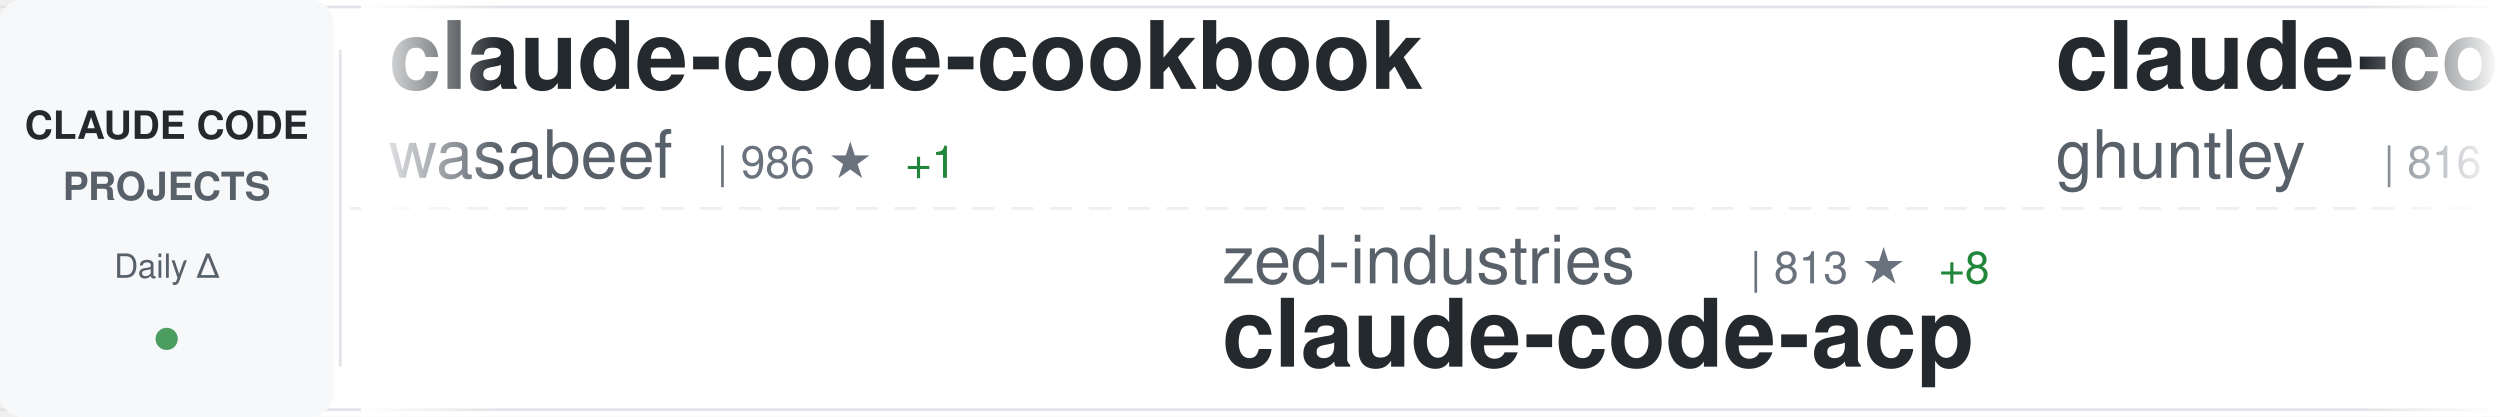
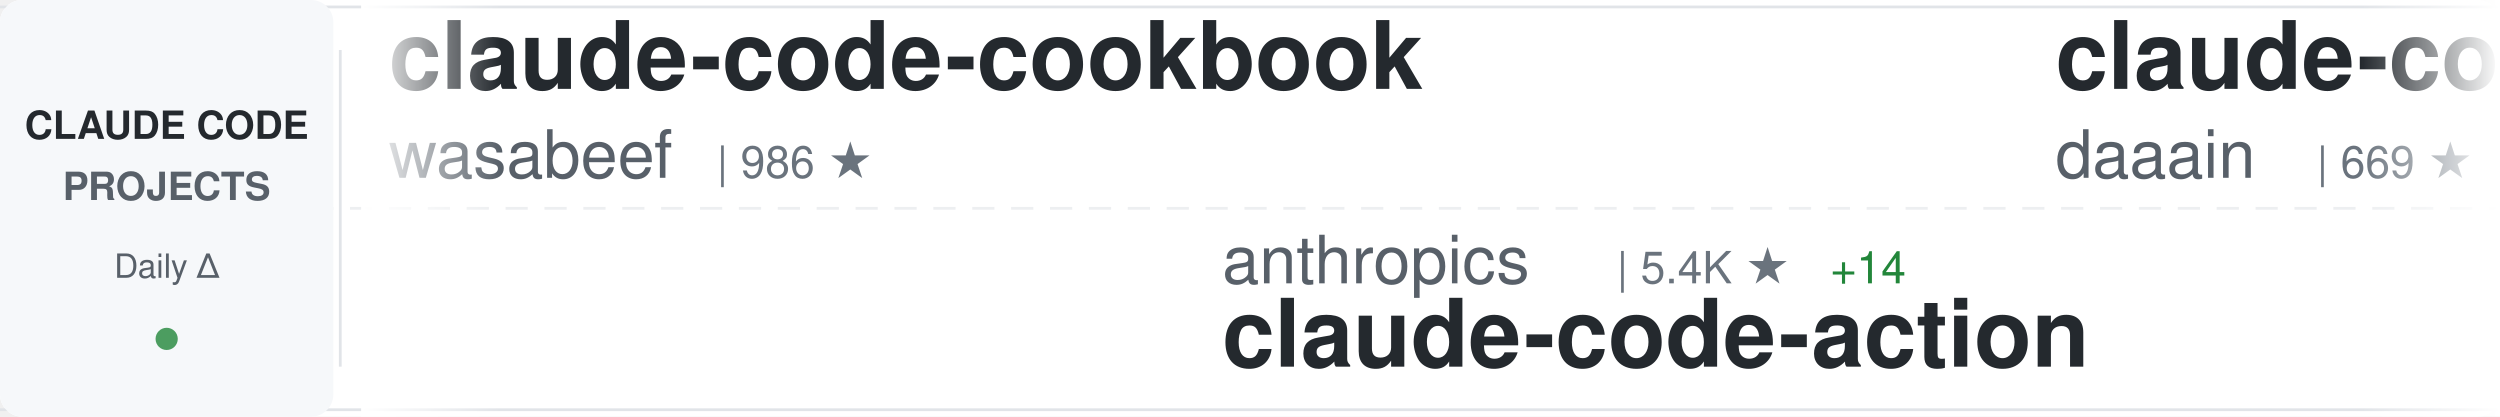
<svg xmlns="http://www.w3.org/2000/svg" width="900" height="150">
  <defs>
    <linearGradient id="awesomeLeftFade" x1="0%" y1="0%" x2="100%" y2="0%">
      <stop offset="0%" style="stop-color:#ffffff;stop-opacity:1" />
      <stop offset="100%" style="stop-color:#ffffff;stop-opacity:0" />
    </linearGradient>
    <linearGradient id="awesomeRightFade" x1="0%" y1="0%" x2="100%" y2="0%">
      <stop offset="0%" style="stop-color:#ffffff;stop-opacity:0" />
      <stop offset="100%" style="stop-color:#ffffff;stop-opacity:1" />
    </linearGradient>
  </defs>
  <rect width="900" height="150" fill="#ffffff" rx="8" />
  <rect x="0" y="2" width="900" height="1" fill="#e1e4e8" />
  <rect x="0" y="147" width="900" height="1" fill="#e1e4e8" />
  <line x1="0" y1="75" x2="900" y2="75" stroke="#e1e4e8" stroke-width="1" stroke-dasharray="8 6" opacity="0.6" />
  <rect x="0" y="0" width="120" height="150" fill="#f6f8fa" rx="8" />
  <text x="60" y="50" font-family="-apple-system, BlinkMacSystemFont, 'Segoe UI', Helvetica, Arial, sans-serif" font-size="14" font-weight="600" fill="#24292e" text-anchor="middle">CLAUDE CODE</text>
  <text x="60" y="72" font-family="-apple-system, BlinkMacSystemFont, 'Segoe UI', Helvetica, Arial, sans-serif" font-size="14" font-weight="600" fill="#586069" text-anchor="middle">PROJECTS</text>
  <text x="60" y="100" font-family="-apple-system, BlinkMacSystemFont, 'Segoe UI', Helvetica, Arial, sans-serif" font-size="12" font-weight="500" fill="#586069" text-anchor="middle">Daily Δ</text>
  <circle cx="60" cy="122" r="4" fill="#22863a" opacity="0.8" />
  <rect x="122" y="18" width="1" height="114" fill="#e1e4e8" />
  <clipPath id="awesomeTickerClip">
    <rect x="130" y="0" width="770" height="150" />
  </clipPath>
  <g clip-path="url(#awesomeTickerClip)">
    <g id="awesomeTickerItems">
      <animateTransform attributeName="transform" attributeType="XML" type="translate" from="0 0" to="-3000 0" dur="54s" repeatCount="indefinite" />
      <g transform="translate(0, 0)">
        <text x="140" y="32" font-family="-apple-system, BlinkMacSystemFont, 'Segoe UI', Helvetica, Arial, sans-serif" font-size="34" font-weight="600" fill="#24292e">claude-code-cookbook</text>
        <text x="140" y="64" font-family="-apple-system, BlinkMacSystemFont, 'Segoe UI', Helvetica, Arial, sans-serif" font-size="24" font-weight="400" fill="#586069">wasabeef</text>
        <text x="258" y="64" font-family="-apple-system, BlinkMacSystemFont, 'Segoe UI', Helvetica, Arial, sans-serif" font-size="16" font-weight="500" fill="#6a737d">| 986 ★</text>
-         <text x="326" y="64" font-family="-apple-system, BlinkMacSystemFont, 'Segoe UI', Helvetica, Arial, sans-serif" font-size="16" font-weight="500" fill="#22863a"> +1</text>
      </g>
      <g transform="translate(300, 0)">
-         <text x="140" y="102" font-family="-apple-system, BlinkMacSystemFont, 'Segoe UI', Helvetica, Arial, sans-serif" font-size="24" font-weight="400" fill="#586069">zed-industries</text>
-         <text x="330" y="102" font-family="-apple-system, BlinkMacSystemFont, 'Segoe UI', Helvetica, Arial, sans-serif" font-size="16" font-weight="500" fill="#6a737d">| 813 ★</text>
-         <text x="398" y="102" font-family="-apple-system, BlinkMacSystemFont, 'Segoe UI', Helvetica, Arial, sans-serif" font-size="16" font-weight="500" fill="#22863a"> +8</text>
-         <text x="140" y="132" font-family="-apple-system, BlinkMacSystemFont, 'Segoe UI', Helvetica, Arial, sans-serif" font-size="34" font-weight="600" fill="#24292e">claude-code-acp</text>
+         <text x="140" y="102" font-family="-apple-system, BlinkMacSystemFont, 'Segoe UI', Helvetica, Arial, sans-serif" font-size="24" font-weight="400" fill="#586069">anthropics</text>
+         <text x="282" y="102" font-family="-apple-system, BlinkMacSystemFont, 'Segoe UI', Helvetica, Arial, sans-serif" font-size="16" font-weight="500" fill="#6a737d">| 5.4K ★</text>
+         <text x="359" y="102" font-family="-apple-system, BlinkMacSystemFont, 'Segoe UI', Helvetica, Arial, sans-serif" font-size="16" font-weight="500" fill="#22863a"> +14</text>
+         <text x="140" y="132" font-family="-apple-system, BlinkMacSystemFont, 'Segoe UI', Helvetica, Arial, sans-serif" font-size="34" font-weight="600" fill="#24292e">claude-code-action</text>
      </g>
      <g transform="translate(600, 0)">
-         <text x="140" y="32" font-family="-apple-system, BlinkMacSystemFont, 'Segoe UI', Helvetica, Arial, sans-serif" font-size="34" font-weight="600" fill="#24292e">claude-code-source-code-...</text>
-         <text x="140" y="64" font-family="-apple-system, BlinkMacSystemFont, 'Segoe UI', Helvetica, Arial, sans-serif" font-size="24" font-weight="400" fill="#586069">ghuntley</text>
-         <text x="258" y="64" font-family="-apple-system, BlinkMacSystemFont, 'Segoe UI', Helvetica, Arial, sans-serif" font-size="16" font-weight="500" fill="#6a737d">| 816 ★</text>
-         <text x="326" y="64" font-family="-apple-system, BlinkMacSystemFont, 'Segoe UI', Helvetica, Arial, sans-serif" font-size="16" font-weight="500" fill="#22863a"> +2</text>
+         <text x="140" y="32" font-family="-apple-system, BlinkMacSystemFont, 'Segoe UI', Helvetica, Arial, sans-serif" font-size="34" font-weight="600" fill="#24292e">claude-code-log</text>
+         <text x="140" y="64" font-family="-apple-system, BlinkMacSystemFont, 'Segoe UI', Helvetica, Arial, sans-serif" font-size="24" font-weight="400" fill="#586069">daaain</text>
+         <text x="234" y="64" font-family="-apple-system, BlinkMacSystemFont, 'Segoe UI', Helvetica, Arial, sans-serif" font-size="16" font-weight="500" fill="#6a737d">| 669 ★</text>
+         <text x="302" y="64" font-family="-apple-system, BlinkMacSystemFont, 'Segoe UI', Helvetica, Arial, sans-serif" font-size="16" font-weight="500" fill="#22863a"> +4</text>
      </g>
      <g transform="translate(900, 0)">
-         <text x="140" y="102" font-family="-apple-system, BlinkMacSystemFont, 'Segoe UI', Helvetica, Arial, sans-serif" font-size="24" font-weight="400" fill="#586069">diet103</text>
-         <text x="246" y="102" font-family="-apple-system, BlinkMacSystemFont, 'Segoe UI', Helvetica, Arial, sans-serif" font-size="16" font-weight="500" fill="#6a737d">| 8.7K ★</text>
-         <text x="323" y="102" font-family="-apple-system, BlinkMacSystemFont, 'Segoe UI', Helvetica, Arial, sans-serif" font-size="16" font-weight="500" fill="#22863a"> +17</text>
-         <text x="140" y="132" font-family="-apple-system, BlinkMacSystemFont, 'Segoe UI', Helvetica, Arial, sans-serif" font-size="34" font-weight="600" fill="#24292e">claude-code-infrastructu...</text>
+         <text x="140" y="102" font-family="-apple-system, BlinkMacSystemFont, 'Segoe UI', Helvetica, Arial, sans-serif" font-size="24" font-weight="400" fill="#586069">fuergaosi233</text>
+         <text x="306" y="102" font-family="-apple-system, BlinkMacSystemFont, 'Segoe UI', Helvetica, Arial, sans-serif" font-size="16" font-weight="500" fill="#6a737d">| 2.0K ★</text>
+         <text x="383" y="102" font-family="-apple-system, BlinkMacSystemFont, 'Segoe UI', Helvetica, Arial, sans-serif" font-size="16" font-weight="500" fill="#22863a"> +9</text>
+         <text x="140" y="132" font-family="-apple-system, BlinkMacSystemFont, 'Segoe UI', Helvetica, Arial, sans-serif" font-size="34" font-weight="600" fill="#24292e">claude-code-proxy</text>
      </g>
      <g transform="translate(1200, 0)">
-         <text x="140" y="32" font-family="-apple-system, BlinkMacSystemFont, 'Segoe UI', Helvetica, Arial, sans-serif" font-size="34" font-weight="600" fill="#24292e">claude-coder</text>
-         <text x="140" y="64" font-family="-apple-system, BlinkMacSystemFont, 'Segoe UI', Helvetica, Arial, sans-serif" font-size="24" font-weight="400" fill="#586069">kodu-ai</text>
-         <text x="246" y="64" font-family="-apple-system, BlinkMacSystemFont, 'Segoe UI', Helvetica, Arial, sans-serif" font-size="16" font-weight="500" fill="#6a737d">| 5.3K ★</text>
-         <text x="323" y="64" font-family="-apple-system, BlinkMacSystemFont, 'Segoe UI', Helvetica, Arial, sans-serif" font-size="16" font-weight="500" fill="#22863a"> +1</text>
+         <text x="140" y="32" font-family="-apple-system, BlinkMacSystemFont, 'Segoe UI', Helvetica, Arial, sans-serif" font-size="34" font-weight="600" fill="#24292e">Claude-Code-Communicatio...</text>
+         <text x="140" y="64" font-family="-apple-system, BlinkMacSystemFont, 'Segoe UI', Helvetica, Arial, sans-serif" font-size="24" font-weight="400" fill="#586069">nishimoto265</text>
+         <text x="306" y="64" font-family="-apple-system, BlinkMacSystemFont, 'Segoe UI', Helvetica, Arial, sans-serif" font-size="16" font-weight="500" fill="#6a737d">| 484 ★</text>
+         <text x="374" y="64" font-family="-apple-system, BlinkMacSystemFont, 'Segoe UI', Helvetica, Arial, sans-serif" font-size="16" font-weight="500" fill="#22863a"> +3</text>
      </g>
      <g transform="translate(1500, 0)">
-         <text x="140" y="102" font-family="-apple-system, BlinkMacSystemFont, 'Segoe UI', Helvetica, Arial, sans-serif" font-size="24" font-weight="400" fill="#586069">Yuyz0112</text>
-         <text x="258" y="102" font-family="-apple-system, BlinkMacSystemFont, 'Segoe UI', Helvetica, Arial, sans-serif" font-size="16" font-weight="500" fill="#6a737d">| 2.0K ★</text>
-         <text x="335" y="102" font-family="-apple-system, BlinkMacSystemFont, 'Segoe UI', Helvetica, Arial, sans-serif" font-size="16" font-weight="500" fill="#22863a"> +7</text>
-         <text x="140" y="132" font-family="-apple-system, BlinkMacSystemFont, 'Segoe UI', Helvetica, Arial, sans-serif" font-size="34" font-weight="600" fill="#24292e">claude-code-reverse</text>
+         <text x="140" y="102" font-family="-apple-system, BlinkMacSystemFont, 'Segoe UI', Helvetica, Arial, sans-serif" font-size="24" font-weight="400" fill="#586069">wshobson</text>
+         <text x="258" y="102" font-family="-apple-system, BlinkMacSystemFont, 'Segoe UI', Helvetica, Arial, sans-serif" font-size="16" font-weight="500" fill="#6a737d">| 27.1K ★</text>
+         <text x="344" y="102" font-family="-apple-system, BlinkMacSystemFont, 'Segoe UI', Helvetica, Arial, sans-serif" font-size="16" font-weight="500" fill="#22863a"> +116</text>
+         <text x="140" y="132" font-family="-apple-system, BlinkMacSystemFont, 'Segoe UI', Helvetica, Arial, sans-serif" font-size="34" font-weight="600" fill="#24292e">agents</text>
      </g>
      <g transform="translate(1800, 0)">
-         <text x="140" y="32" font-family="-apple-system, BlinkMacSystemFont, 'Segoe UI', Helvetica, Arial, sans-serif" font-size="34" font-weight="600" fill="#24292e">claude-code-workflows</text>
-         <text x="140" y="64" font-family="-apple-system, BlinkMacSystemFont, 'Segoe UI', Helvetica, Arial, sans-serif" font-size="24" font-weight="400" fill="#586069">OneRedOak</text>
-         <text x="270" y="64" font-family="-apple-system, BlinkMacSystemFont, 'Segoe UI', Helvetica, Arial, sans-serif" font-size="16" font-weight="500" fill="#6a737d">| 3.5K ★</text>
-         <text x="347" y="64" font-family="-apple-system, BlinkMacSystemFont, 'Segoe UI', Helvetica, Arial, sans-serif" font-size="16" font-weight="500" fill="#22863a"> +3</text>
+         <text x="140" y="32" font-family="-apple-system, BlinkMacSystemFont, 'Segoe UI', Helvetica, Arial, sans-serif" font-size="34" font-weight="600" fill="#24292e">claude-code-infrastructu...</text>
+         <text x="140" y="64" font-family="-apple-system, BlinkMacSystemFont, 'Segoe UI', Helvetica, Arial, sans-serif" font-size="24" font-weight="400" fill="#586069">diet103</text>
+         <text x="246" y="64" font-family="-apple-system, BlinkMacSystemFont, 'Segoe UI', Helvetica, Arial, sans-serif" font-size="16" font-weight="500" fill="#6a737d">| 8.7K ★</text>
+         <text x="323" y="64" font-family="-apple-system, BlinkMacSystemFont, 'Segoe UI', Helvetica, Arial, sans-serif" font-size="16" font-weight="500" fill="#22863a"> +13</text>
      </g>
      <g transform="translate(2100, 0)">
-         <text x="140" y="102" font-family="-apple-system, BlinkMacSystemFont, 'Segoe UI', Helvetica, Arial, sans-serif" font-size="24" font-weight="400" fill="#586069">lst97</text>
-         <text x="222" y="102" font-family="-apple-system, BlinkMacSystemFont, 'Segoe UI', Helvetica, Arial, sans-serif" font-size="16" font-weight="500" fill="#6a737d">| 1.4K ★</text>
-         <text x="299" y="102" font-family="-apple-system, BlinkMacSystemFont, 'Segoe UI', Helvetica, Arial, sans-serif" font-size="16" font-weight="500" fill="#22863a"> +5</text>
-         <text x="140" y="132" font-family="-apple-system, BlinkMacSystemFont, 'Segoe UI', Helvetica, Arial, sans-serif" font-size="34" font-weight="600" fill="#24292e">claude-code-sub-agents</text>
+         <text x="140" y="102" font-family="-apple-system, BlinkMacSystemFont, 'Segoe UI', Helvetica, Arial, sans-serif" font-size="24" font-weight="400" fill="#586069">zsio</text>
+         <text x="210" y="102" font-family="-apple-system, BlinkMacSystemFont, 'Segoe UI', Helvetica, Arial, sans-serif" font-size="16" font-weight="500" fill="#6a737d">| 154 ★</text>
+         <text x="278" y="102" font-family="-apple-system, BlinkMacSystemFont, 'Segoe UI', Helvetica, Arial, sans-serif" font-size="16" font-weight="500" fill="#22863a"> +1</text>
+         <text x="140" y="132" font-family="-apple-system, BlinkMacSystemFont, 'Segoe UI', Helvetica, Arial, sans-serif" font-size="34" font-weight="600" fill="#24292e">claude-code-hub</text>
      </g>
      <g transform="translate(2400, 0)">
-         <text x="140" y="32" font-family="-apple-system, BlinkMacSystemFont, 'Segoe UI', Helvetica, Arial, sans-serif" font-size="34" font-weight="600" fill="#24292e">superpowers</text>
-         <text x="140" y="64" font-family="-apple-system, BlinkMacSystemFont, 'Segoe UI', Helvetica, Arial, sans-serif" font-size="24" font-weight="400" fill="#586069">obra</text>
-         <text x="210" y="64" font-family="-apple-system, BlinkMacSystemFont, 'Segoe UI', Helvetica, Arial, sans-serif" font-size="16" font-weight="500" fill="#6a737d">| 38.3K ★</text>
-         <text x="296" y="64" font-family="-apple-system, BlinkMacSystemFont, 'Segoe UI', Helvetica, Arial, sans-serif" font-size="16" font-weight="500" fill="#22863a"> +1.0K</text>
+         <text x="140" y="32" font-family="-apple-system, BlinkMacSystemFont, 'Segoe UI', Helvetica, Arial, sans-serif" font-size="34" font-weight="600" fill="#24292e">claude_code_bridge</text>
+         <text x="140" y="64" font-family="-apple-system, BlinkMacSystemFont, 'Segoe UI', Helvetica, Arial, sans-serif" font-size="24" font-weight="400" fill="#586069">bfly123</text>
+         <text x="246" y="64" font-family="-apple-system, BlinkMacSystemFont, 'Segoe UI', Helvetica, Arial, sans-serif" font-size="16" font-weight="500" fill="#6a737d">| 932 ★</text>
+         <text x="314" y="64" font-family="-apple-system, BlinkMacSystemFont, 'Segoe UI', Helvetica, Arial, sans-serif" font-size="16" font-weight="500" fill="#22863a"> +15</text>
      </g>
      <g transform="translate(2700, 0)">
-         <text x="140" y="102" font-family="-apple-system, BlinkMacSystemFont, 'Segoe UI', Helvetica, Arial, sans-serif" font-size="24" font-weight="400" fill="#586069">peterkrueck</text>
-         <text x="294" y="102" font-family="-apple-system, BlinkMacSystemFont, 'Segoe UI', Helvetica, Arial, sans-serif" font-size="16" font-weight="500" fill="#6a737d">| 1.3K ★</text>
-         <text x="371" y="102" font-family="-apple-system, BlinkMacSystemFont, 'Segoe UI', Helvetica, Arial, sans-serif" font-size="16" font-weight="500" fill="#22863a"> +1</text>
-         <text x="140" y="132" font-family="-apple-system, BlinkMacSystemFont, 'Segoe UI', Helvetica, Arial, sans-serif" font-size="34" font-weight="600" fill="#24292e">Claude-Code-Development-...</text>
+         <text x="140" y="102" font-family="-apple-system, BlinkMacSystemFont, 'Segoe UI', Helvetica, Arial, sans-serif" font-size="24" font-weight="400" fill="#586069">musistudio</text>
+         <text x="282" y="102" font-family="-apple-system, BlinkMacSystemFont, 'Segoe UI', Helvetica, Arial, sans-serif" font-size="16" font-weight="500" fill="#6a737d">| 26.8K ★</text>
+         <text x="368" y="102" font-family="-apple-system, BlinkMacSystemFont, 'Segoe UI', Helvetica, Arial, sans-serif" font-size="16" font-weight="500" fill="#22863a"> +109</text>
+         <text x="140" y="132" font-family="-apple-system, BlinkMacSystemFont, 'Segoe UI', Helvetica, Arial, sans-serif" font-size="34" font-weight="600" fill="#24292e">claude-code-router</text>
      </g>
      <g transform="translate(3000, 0)">
        <text x="140" y="32" font-family="-apple-system, BlinkMacSystemFont, 'Segoe UI', Helvetica, Arial, sans-serif" font-size="34" font-weight="600" fill="#24292e">claude-code-cookbook</text>
        <text x="140" y="64" font-family="-apple-system, BlinkMacSystemFont, 'Segoe UI', Helvetica, Arial, sans-serif" font-size="24" font-weight="400" fill="#586069">wasabeef</text>
        <text x="258" y="64" font-family="-apple-system, BlinkMacSystemFont, 'Segoe UI', Helvetica, Arial, sans-serif" font-size="16" font-weight="500" fill="#6a737d">| 986 ★</text>
-         <text x="326" y="64" font-family="-apple-system, BlinkMacSystemFont, 'Segoe UI', Helvetica, Arial, sans-serif" font-size="16" font-weight="500" fill="#22863a"> +1</text>
      </g>
      <g transform="translate(3300, 0)">
-         <text x="140" y="102" font-family="-apple-system, BlinkMacSystemFont, 'Segoe UI', Helvetica, Arial, sans-serif" font-size="24" font-weight="400" fill="#586069">zed-industries</text>
-         <text x="330" y="102" font-family="-apple-system, BlinkMacSystemFont, 'Segoe UI', Helvetica, Arial, sans-serif" font-size="16" font-weight="500" fill="#6a737d">| 813 ★</text>
-         <text x="398" y="102" font-family="-apple-system, BlinkMacSystemFont, 'Segoe UI', Helvetica, Arial, sans-serif" font-size="16" font-weight="500" fill="#22863a"> +8</text>
-         <text x="140" y="132" font-family="-apple-system, BlinkMacSystemFont, 'Segoe UI', Helvetica, Arial, sans-serif" font-size="34" font-weight="600" fill="#24292e">claude-code-acp</text>
+         <text x="140" y="102" font-family="-apple-system, BlinkMacSystemFont, 'Segoe UI', Helvetica, Arial, sans-serif" font-size="24" font-weight="400" fill="#586069">anthropics</text>
+         <text x="282" y="102" font-family="-apple-system, BlinkMacSystemFont, 'Segoe UI', Helvetica, Arial, sans-serif" font-size="16" font-weight="500" fill="#6a737d">| 5.4K ★</text>
+         <text x="359" y="102" font-family="-apple-system, BlinkMacSystemFont, 'Segoe UI', Helvetica, Arial, sans-serif" font-size="16" font-weight="500" fill="#22863a"> +14</text>
+         <text x="140" y="132" font-family="-apple-system, BlinkMacSystemFont, 'Segoe UI', Helvetica, Arial, sans-serif" font-size="34" font-weight="600" fill="#24292e">claude-code-action</text>
      </g>
      <g transform="translate(3600, 0)">
-         <text x="140" y="32" font-family="-apple-system, BlinkMacSystemFont, 'Segoe UI', Helvetica, Arial, sans-serif" font-size="34" font-weight="600" fill="#24292e">claude-code-source-code-...</text>
-         <text x="140" y="64" font-family="-apple-system, BlinkMacSystemFont, 'Segoe UI', Helvetica, Arial, sans-serif" font-size="24" font-weight="400" fill="#586069">ghuntley</text>
-         <text x="258" y="64" font-family="-apple-system, BlinkMacSystemFont, 'Segoe UI', Helvetica, Arial, sans-serif" font-size="16" font-weight="500" fill="#6a737d">| 816 ★</text>
-         <text x="326" y="64" font-family="-apple-system, BlinkMacSystemFont, 'Segoe UI', Helvetica, Arial, sans-serif" font-size="16" font-weight="500" fill="#22863a"> +2</text>
+         <text x="140" y="32" font-family="-apple-system, BlinkMacSystemFont, 'Segoe UI', Helvetica, Arial, sans-serif" font-size="34" font-weight="600" fill="#24292e">claude-code-log</text>
+         <text x="140" y="64" font-family="-apple-system, BlinkMacSystemFont, 'Segoe UI', Helvetica, Arial, sans-serif" font-size="24" font-weight="400" fill="#586069">daaain</text>
+         <text x="234" y="64" font-family="-apple-system, BlinkMacSystemFont, 'Segoe UI', Helvetica, Arial, sans-serif" font-size="16" font-weight="500" fill="#6a737d">| 669 ★</text>
+         <text x="302" y="64" font-family="-apple-system, BlinkMacSystemFont, 'Segoe UI', Helvetica, Arial, sans-serif" font-size="16" font-weight="500" fill="#22863a"> +4</text>
      </g>
      <g transform="translate(3900, 0)">
-         <text x="140" y="102" font-family="-apple-system, BlinkMacSystemFont, 'Segoe UI', Helvetica, Arial, sans-serif" font-size="24" font-weight="400" fill="#586069">diet103</text>
-         <text x="246" y="102" font-family="-apple-system, BlinkMacSystemFont, 'Segoe UI', Helvetica, Arial, sans-serif" font-size="16" font-weight="500" fill="#6a737d">| 8.7K ★</text>
-         <text x="323" y="102" font-family="-apple-system, BlinkMacSystemFont, 'Segoe UI', Helvetica, Arial, sans-serif" font-size="16" font-weight="500" fill="#22863a"> +17</text>
-         <text x="140" y="132" font-family="-apple-system, BlinkMacSystemFont, 'Segoe UI', Helvetica, Arial, sans-serif" font-size="34" font-weight="600" fill="#24292e">claude-code-infrastructu...</text>
+         <text x="140" y="102" font-family="-apple-system, BlinkMacSystemFont, 'Segoe UI', Helvetica, Arial, sans-serif" font-size="24" font-weight="400" fill="#586069">fuergaosi233</text>
+         <text x="306" y="102" font-family="-apple-system, BlinkMacSystemFont, 'Segoe UI', Helvetica, Arial, sans-serif" font-size="16" font-weight="500" fill="#6a737d">| 2.0K ★</text>
+         <text x="383" y="102" font-family="-apple-system, BlinkMacSystemFont, 'Segoe UI', Helvetica, Arial, sans-serif" font-size="16" font-weight="500" fill="#22863a"> +9</text>
+         <text x="140" y="132" font-family="-apple-system, BlinkMacSystemFont, 'Segoe UI', Helvetica, Arial, sans-serif" font-size="34" font-weight="600" fill="#24292e">claude-code-proxy</text>
      </g>
    </g>
  </g>
  <rect x="130" y="0" width="50" height="150" fill="url(#awesomeLeftFade)" />
  <rect x="850" y="0" width="50" height="150" fill="url(#awesomeRightFade)" />
</svg>
